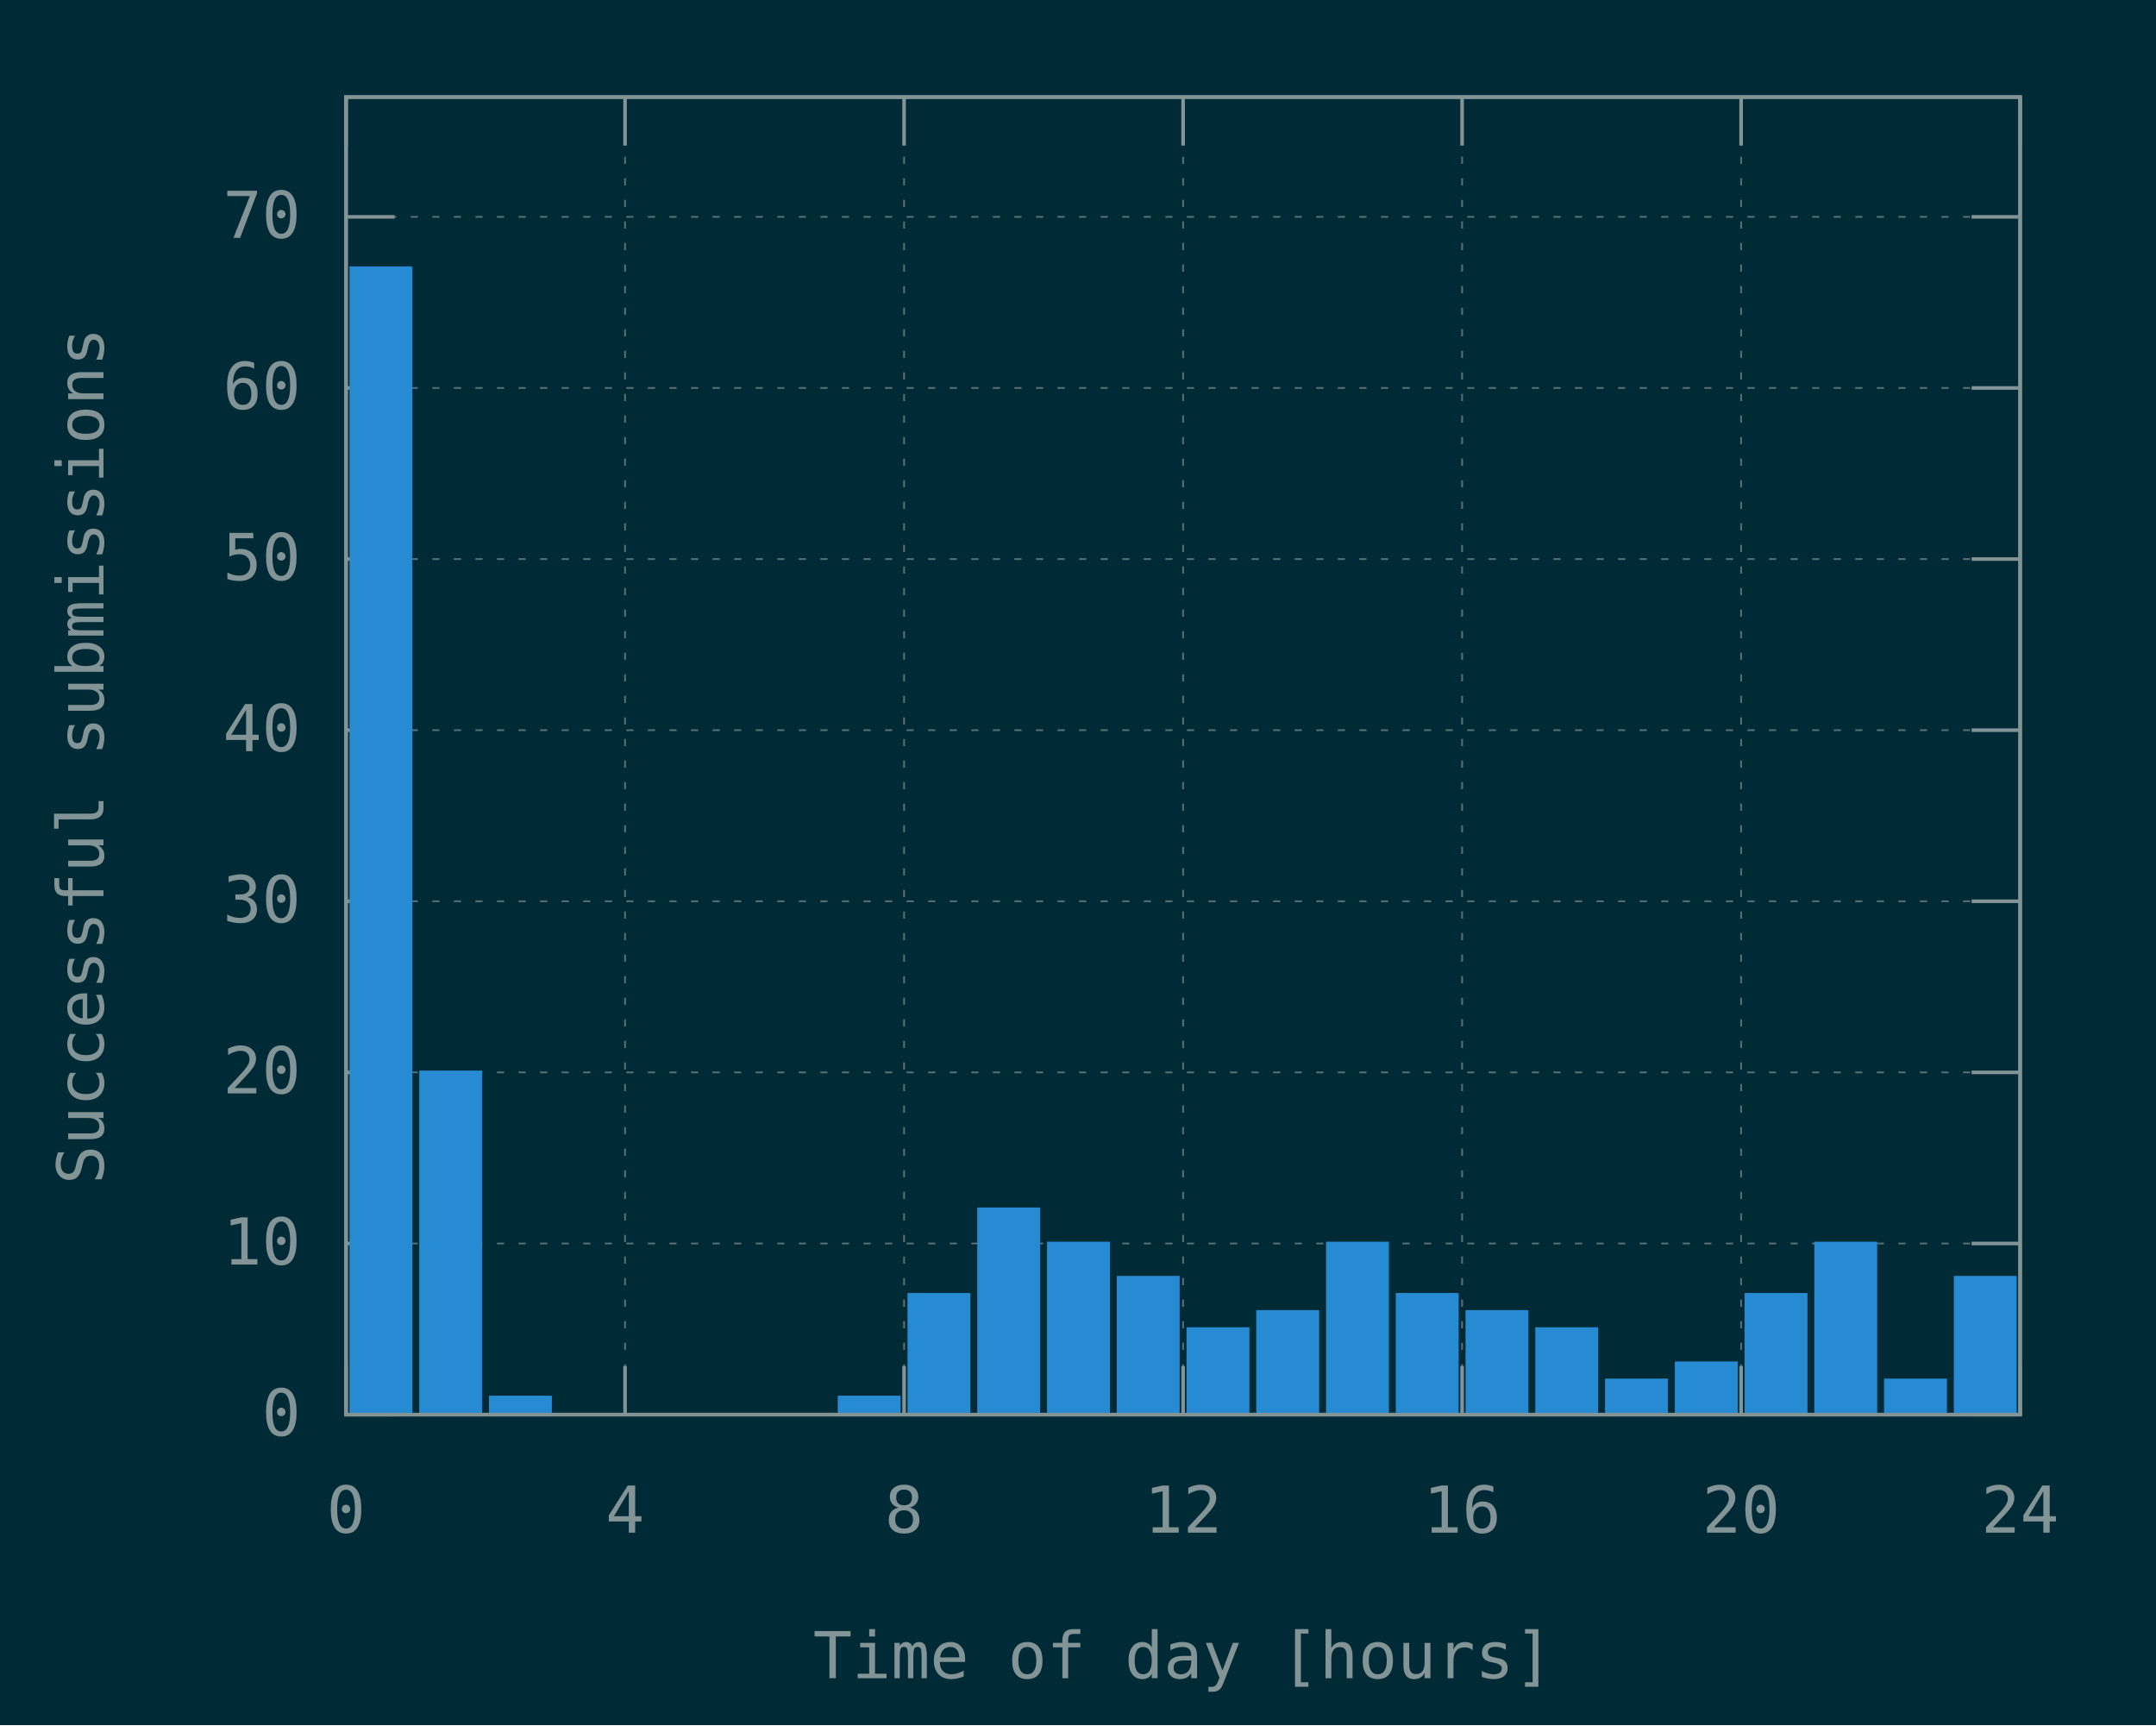
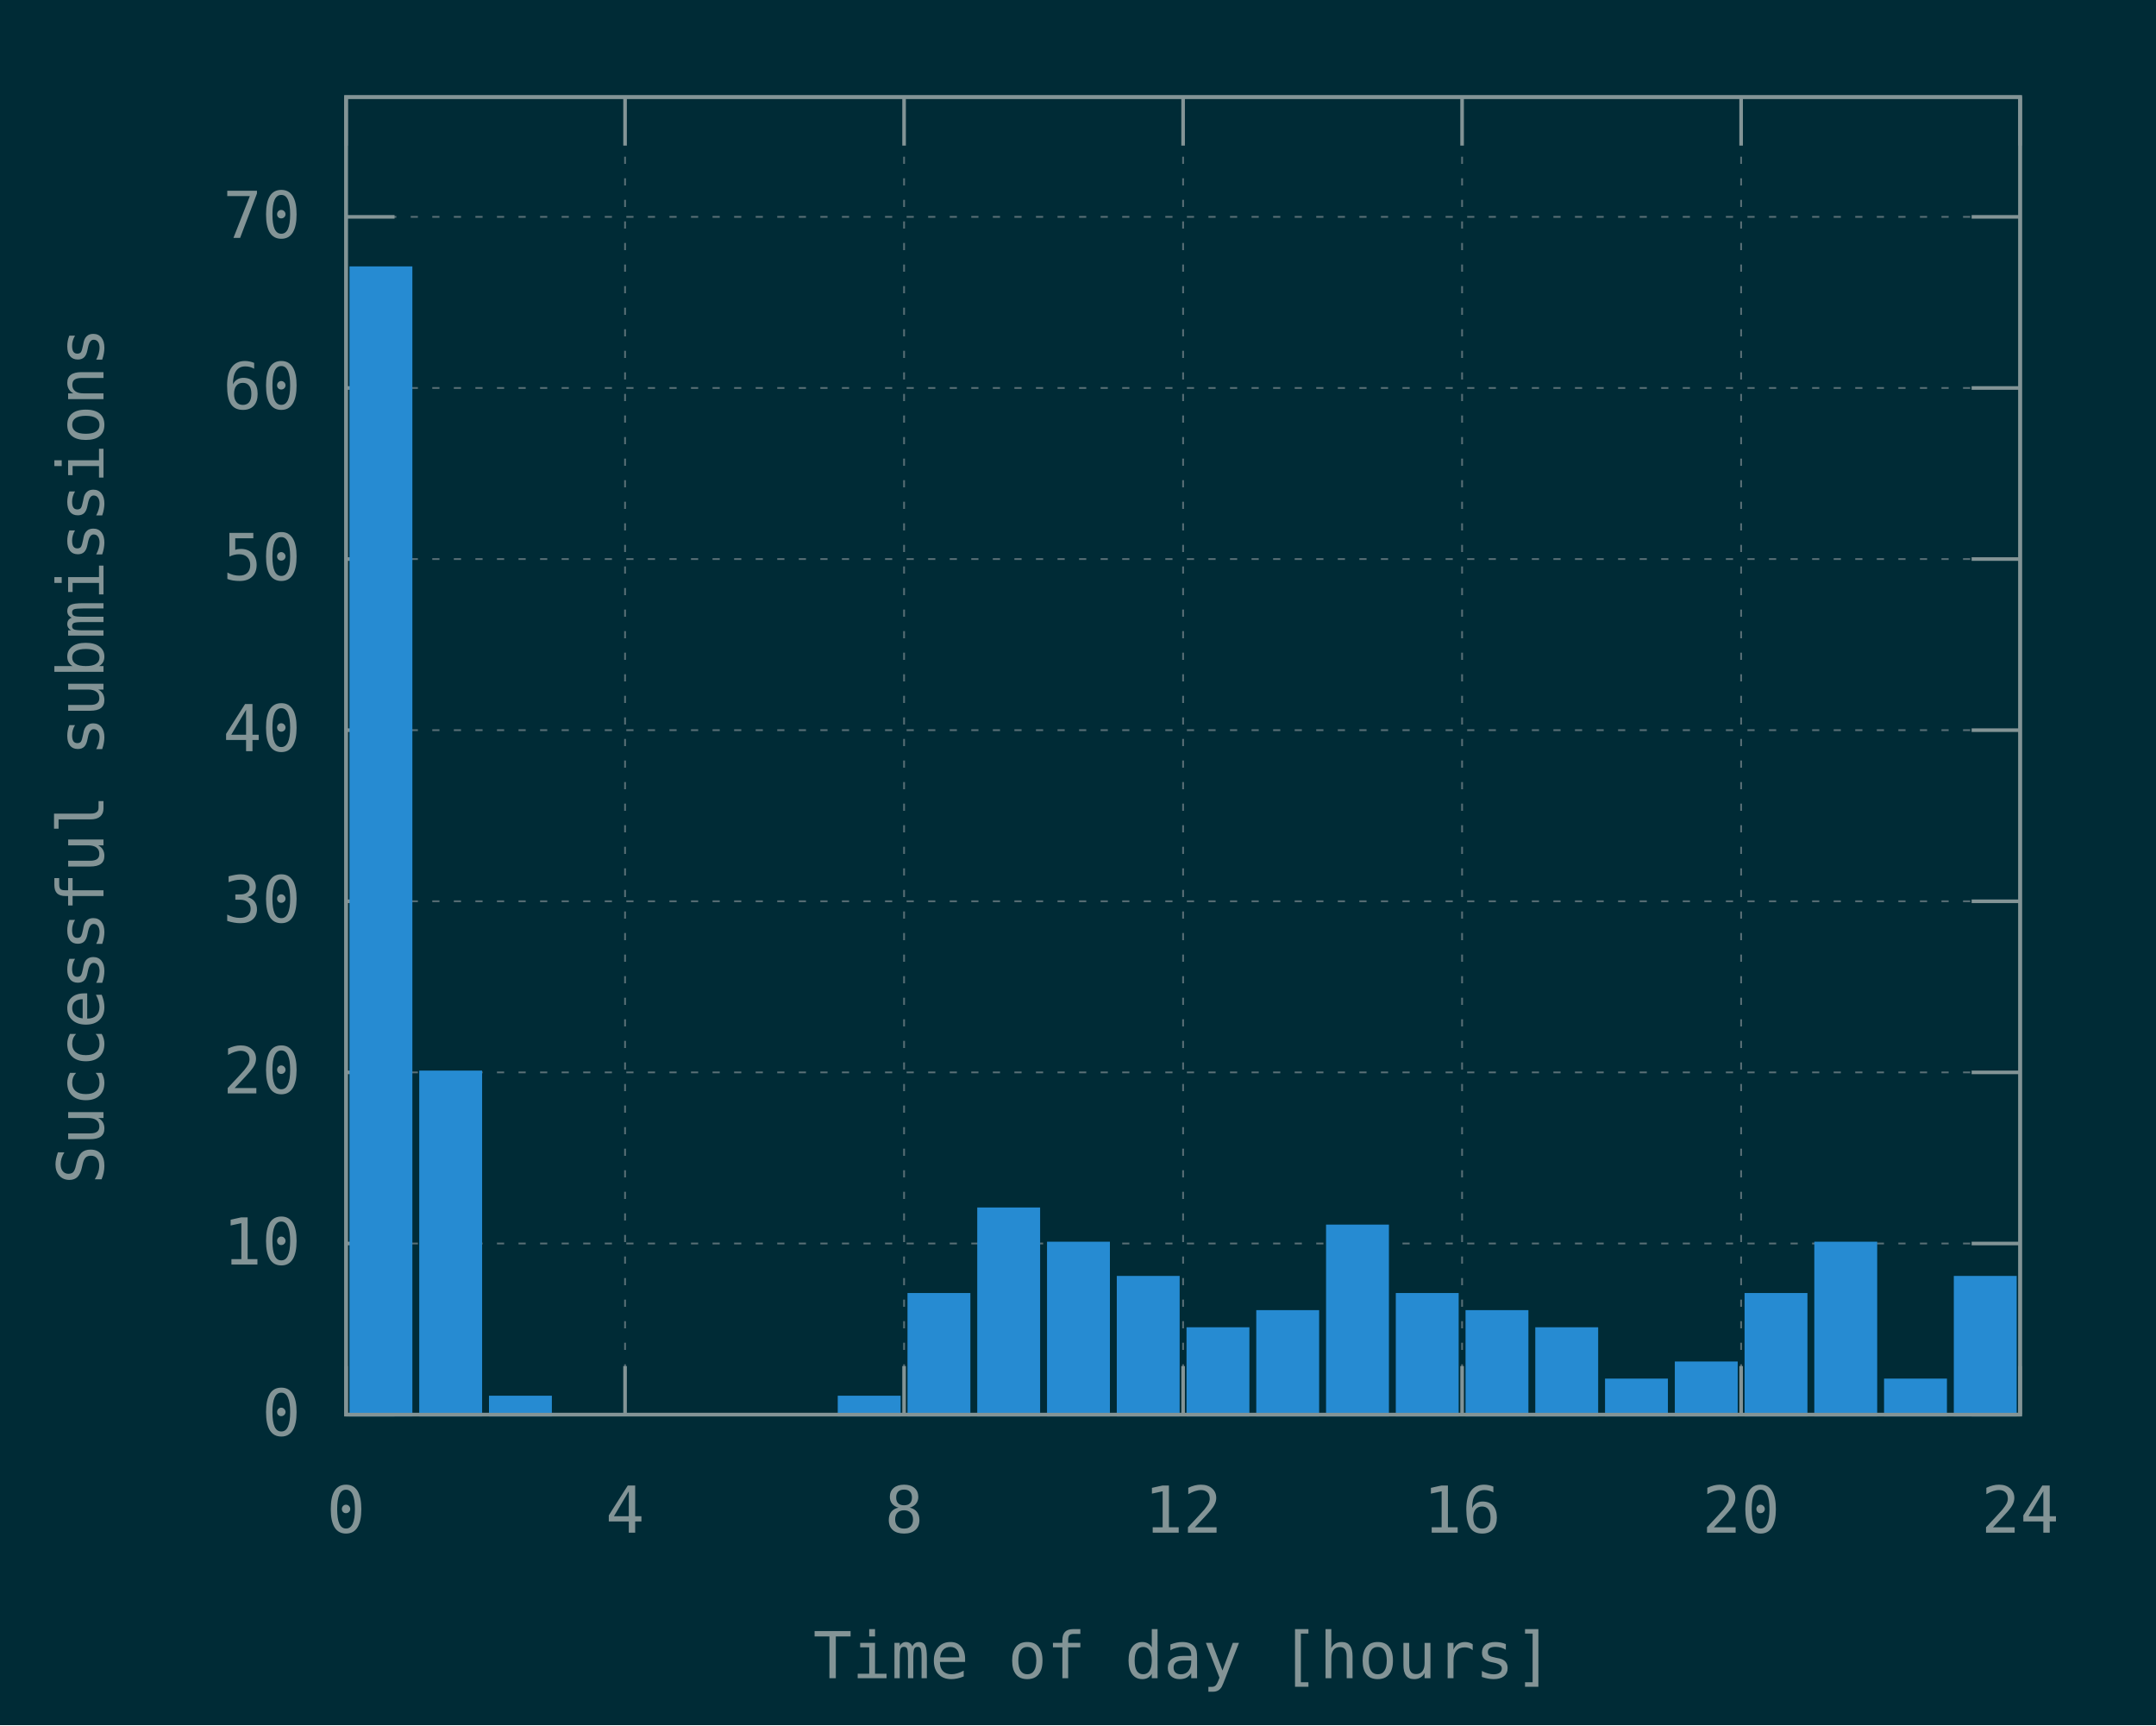
<svg xmlns="http://www.w3.org/2000/svg" xmlns:xlink="http://www.w3.org/1999/xlink" width="600" height="480" viewBox="0 0 600 480">
  <g id="gnuplot_canvas">
    <rect x="0" y="0" width="600" height="480" fill="#002b36" />
    <defs>
      <circle id="gpDot" r="0.5" stroke-width="0.5" stroke="currentColor" />
      <path id="gpPt0" stroke-width="0.148" stroke="currentColor" d="M-1,0 h2 M0,-1 v2" />
      <path id="gpPt1" stroke-width="0.148" stroke="currentColor" d="M-1,-1 L1,1 M1,-1 L-1,1" />
      <path id="gpPt2" stroke-width="0.148" stroke="currentColor" d="M-1,0 L1,0 M0,-1 L0,1 M-1,-1 L1,1 M-1,1 L1,-1" />
      <rect id="gpPt3" stroke-width="0.148" stroke="currentColor" x="-1" y="-1" width="2" height="2" />
      <rect id="gpPt4" stroke-width="0.148" stroke="currentColor" fill="currentColor" x="-1" y="-1" width="2" height="2" />
      <circle id="gpPt5" stroke-width="0.148" stroke="currentColor" cx="0" cy="0" r="1" />
      <use xlink:href="#gpPt5" id="gpPt6" fill="currentColor" stroke="none" />
      <path id="gpPt7" stroke-width="0.148" stroke="currentColor" d="M0,-1.33 L-1.33,0.67 L1.33,0.67 z" />
      <use xlink:href="#gpPt7" id="gpPt8" fill="currentColor" stroke="none" />
      <use xlink:href="#gpPt7" id="gpPt9" stroke="currentColor" transform="rotate(180)" />
      <use xlink:href="#gpPt9" id="gpPt10" fill="currentColor" stroke="none" />
      <use xlink:href="#gpPt3" id="gpPt11" stroke="currentColor" transform="rotate(45)" />
      <use xlink:href="#gpPt11" id="gpPt12" fill="currentColor" stroke="none" />
      <path id="gpPt13" stroke-width="0.148" stroke="currentColor" d="M0,1.330 L1.265,0.411 L0.782,-1.067 L-0.782,-1.076 L-1.265,0.411 z" />
      <use xlink:href="#gpPt13" id="gpPt14" fill="currentColor" stroke="none" />
      <filter id="textbox" filterUnits="objectBoundingBox" x="0" y="0" height="1" width="1">
        <feFlood flood-color="#002B36" flood-opacity="1" result="bgnd" />
        <feComposite in="SourceGraphic" in2="bgnd" operator="atop" />
      </filter>
      <filter id="greybox" filterUnits="objectBoundingBox" x="0" y="0" height="1" width="1">
        <feFlood flood-color="lightgrey" flood-opacity="1" result="grey" />
        <feComposite in="SourceGraphic" in2="grey" operator="atop" />
      </filter>
    </defs>
    <g fill="none" color="#002B36" stroke="currentColor" stroke-width="1.00" stroke-linecap="butt" stroke-linejoin="miter">
</g>
    <g fill="none" color="black" stroke="currentColor" stroke-width="1.00" stroke-linecap="butt" stroke-linejoin="miter">
</g>
    <g fill="none" color="black" stroke="rgb(131, 148, 150)" stroke-width="0.50" stroke-linecap="butt" stroke-linejoin="miter">
</g>
    <g fill="none" color="gray" stroke="currentColor" stroke-width="0.50" stroke-linecap="butt" stroke-linejoin="miter">
      <path stroke="rgb( 88, 110, 117)" stroke-dasharray="2,4" class="gridline" d="M96.30,393.60 L562.19,393.60  " />
    </g>
    <g fill="none" color="gray" stroke="rgb( 88, 110, 117)" stroke-width="1.00" stroke-linecap="butt" stroke-linejoin="miter">
</g>
    <g fill="none" color="black" stroke="currentColor" stroke-width="1.00" stroke-linecap="butt" stroke-linejoin="miter">
      <path stroke="rgb(131, 148, 150)" d="M96.30,393.60 L109.80,393.60 M562.19,393.60 L548.69,393.60  " />
      <g transform="translate(83.70,399.45)" stroke="none" fill="rgb(131,148,150)" font-family="Inconsolata" font-size="18.00" text-anchor="end">
        <text>
          <tspan font-family="Inconsolata"> 0</tspan>
        </text>
      </g>
    </g>
    <g fill="none" color="black" stroke="currentColor" stroke-width="1.00" stroke-linecap="butt" stroke-linejoin="miter">
</g>
    <g fill="none" color="black" stroke="rgb(131, 148, 150)" stroke-width="0.50" stroke-linecap="butt" stroke-linejoin="miter">
</g>
    <g fill="none" color="gray" stroke="currentColor" stroke-width="0.50" stroke-linecap="butt" stroke-linejoin="miter">
      <path stroke="rgb( 88, 110, 117)" stroke-dasharray="2,4" class="gridline" d="M96.30,345.99 L562.19,345.99  " />
    </g>
    <g fill="none" color="gray" stroke="rgb( 88, 110, 117)" stroke-width="1.00" stroke-linecap="butt" stroke-linejoin="miter">
</g>
    <g fill="none" color="black" stroke="currentColor" stroke-width="1.00" stroke-linecap="butt" stroke-linejoin="miter">
      <path stroke="rgb(131, 148, 150)" d="M96.30,345.99 L109.80,345.99 M562.19,345.99 L548.69,345.99  " />
      <g transform="translate(83.70,351.84)" stroke="none" fill="rgb(131,148,150)" font-family="Inconsolata" font-size="18.00" text-anchor="end">
        <text>
          <tspan font-family="Inconsolata"> 10</tspan>
        </text>
      </g>
    </g>
    <g fill="none" color="black" stroke="currentColor" stroke-width="1.00" stroke-linecap="butt" stroke-linejoin="miter">
</g>
    <g fill="none" color="black" stroke="rgb(131, 148, 150)" stroke-width="0.50" stroke-linecap="butt" stroke-linejoin="miter">
</g>
    <g fill="none" color="gray" stroke="currentColor" stroke-width="0.50" stroke-linecap="butt" stroke-linejoin="miter">
      <path stroke="rgb( 88, 110, 117)" stroke-dasharray="2,4" class="gridline" d="M96.30,298.38 L562.19,298.38  " />
    </g>
    <g fill="none" color="gray" stroke="rgb( 88, 110, 117)" stroke-width="1.00" stroke-linecap="butt" stroke-linejoin="miter">
</g>
    <g fill="none" color="black" stroke="currentColor" stroke-width="1.00" stroke-linecap="butt" stroke-linejoin="miter">
      <path stroke="rgb(131, 148, 150)" d="M96.30,298.38 L109.80,298.38 M562.19,298.38 L548.69,298.38  " />
      <g transform="translate(83.70,304.23)" stroke="none" fill="rgb(131,148,150)" font-family="Inconsolata" font-size="18.00" text-anchor="end">
        <text>
          <tspan font-family="Inconsolata"> 20</tspan>
        </text>
      </g>
    </g>
    <g fill="none" color="black" stroke="currentColor" stroke-width="1.00" stroke-linecap="butt" stroke-linejoin="miter">
</g>
    <g fill="none" color="black" stroke="rgb(131, 148, 150)" stroke-width="0.50" stroke-linecap="butt" stroke-linejoin="miter">
</g>
    <g fill="none" color="gray" stroke="currentColor" stroke-width="0.50" stroke-linecap="butt" stroke-linejoin="miter">
      <path stroke="rgb( 88, 110, 117)" stroke-dasharray="2,4" class="gridline" d="M96.30,250.77 L562.19,250.77  " />
    </g>
    <g fill="none" color="gray" stroke="rgb( 88, 110, 117)" stroke-width="1.00" stroke-linecap="butt" stroke-linejoin="miter">
</g>
    <g fill="none" color="black" stroke="currentColor" stroke-width="1.00" stroke-linecap="butt" stroke-linejoin="miter">
      <path stroke="rgb(131, 148, 150)" d="M96.30,250.77 L109.80,250.77 M562.19,250.77 L548.69,250.77  " />
      <g transform="translate(83.70,256.62)" stroke="none" fill="rgb(131,148,150)" font-family="Inconsolata" font-size="18.00" text-anchor="end">
        <text>
          <tspan font-family="Inconsolata"> 30</tspan>
        </text>
      </g>
    </g>
    <g fill="none" color="black" stroke="currentColor" stroke-width="1.00" stroke-linecap="butt" stroke-linejoin="miter">
</g>
    <g fill="none" color="black" stroke="rgb(131, 148, 150)" stroke-width="0.50" stroke-linecap="butt" stroke-linejoin="miter">
</g>
    <g fill="none" color="gray" stroke="currentColor" stroke-width="0.50" stroke-linecap="butt" stroke-linejoin="miter">
      <path stroke="rgb( 88, 110, 117)" stroke-dasharray="2,4" class="gridline" d="M96.30,203.16 L562.19,203.16  " />
    </g>
    <g fill="none" color="gray" stroke="rgb( 88, 110, 117)" stroke-width="1.00" stroke-linecap="butt" stroke-linejoin="miter">
</g>
    <g fill="none" color="black" stroke="currentColor" stroke-width="1.00" stroke-linecap="butt" stroke-linejoin="miter">
      <path stroke="rgb(131, 148, 150)" d="M96.30,203.16 L109.80,203.16 M562.19,203.16 L548.69,203.16  " />
      <g transform="translate(83.70,209.01)" stroke="none" fill="rgb(131,148,150)" font-family="Inconsolata" font-size="18.00" text-anchor="end">
        <text>
          <tspan font-family="Inconsolata"> 40</tspan>
        </text>
      </g>
    </g>
    <g fill="none" color="black" stroke="currentColor" stroke-width="1.00" stroke-linecap="butt" stroke-linejoin="miter">
</g>
    <g fill="none" color="black" stroke="rgb(131, 148, 150)" stroke-width="0.50" stroke-linecap="butt" stroke-linejoin="miter">
</g>
    <g fill="none" color="gray" stroke="currentColor" stroke-width="0.50" stroke-linecap="butt" stroke-linejoin="miter">
      <path stroke="rgb( 88, 110, 117)" stroke-dasharray="2,4" class="gridline" d="M96.30,155.55 L562.19,155.55  " />
    </g>
    <g fill="none" color="gray" stroke="rgb( 88, 110, 117)" stroke-width="1.00" stroke-linecap="butt" stroke-linejoin="miter">
</g>
    <g fill="none" color="black" stroke="currentColor" stroke-width="1.00" stroke-linecap="butt" stroke-linejoin="miter">
      <path stroke="rgb(131, 148, 150)" d="M96.30,155.55 L109.80,155.55 M562.19,155.55 L548.69,155.55  " />
      <g transform="translate(83.70,161.40)" stroke="none" fill="rgb(131,148,150)" font-family="Inconsolata" font-size="18.00" text-anchor="end">
        <text>
          <tspan font-family="Inconsolata"> 50</tspan>
        </text>
      </g>
    </g>
    <g fill="none" color="black" stroke="currentColor" stroke-width="1.00" stroke-linecap="butt" stroke-linejoin="miter">
</g>
    <g fill="none" color="black" stroke="rgb(131, 148, 150)" stroke-width="0.50" stroke-linecap="butt" stroke-linejoin="miter">
</g>
    <g fill="none" color="gray" stroke="currentColor" stroke-width="0.50" stroke-linecap="butt" stroke-linejoin="miter">
      <path stroke="rgb( 88, 110, 117)" stroke-dasharray="2,4" class="gridline" d="M96.30,107.95 L562.19,107.95  " />
    </g>
    <g fill="none" color="gray" stroke="rgb( 88, 110, 117)" stroke-width="1.00" stroke-linecap="butt" stroke-linejoin="miter">
</g>
    <g fill="none" color="black" stroke="currentColor" stroke-width="1.00" stroke-linecap="butt" stroke-linejoin="miter">
      <path stroke="rgb(131, 148, 150)" d="M96.30,107.95 L109.80,107.95 M562.19,107.95 L548.69,107.95  " />
      <g transform="translate(83.70,113.80)" stroke="none" fill="rgb(131,148,150)" font-family="Inconsolata" font-size="18.00" text-anchor="end">
        <text>
          <tspan font-family="Inconsolata"> 60</tspan>
        </text>
      </g>
    </g>
    <g fill="none" color="black" stroke="currentColor" stroke-width="1.00" stroke-linecap="butt" stroke-linejoin="miter">
</g>
    <g fill="none" color="black" stroke="rgb(131, 148, 150)" stroke-width="0.50" stroke-linecap="butt" stroke-linejoin="miter">
</g>
    <g fill="none" color="gray" stroke="currentColor" stroke-width="0.50" stroke-linecap="butt" stroke-linejoin="miter">
      <path stroke="rgb( 88, 110, 117)" stroke-dasharray="2,4" class="gridline" d="M96.30,60.34 L562.19,60.34  " />
    </g>
    <g fill="none" color="gray" stroke="rgb( 88, 110, 117)" stroke-width="1.00" stroke-linecap="butt" stroke-linejoin="miter">
</g>
    <g fill="none" color="black" stroke="currentColor" stroke-width="1.00" stroke-linecap="butt" stroke-linejoin="miter">
      <path stroke="rgb(131, 148, 150)" d="M96.30,60.34 L109.80,60.34 M562.19,60.34 L548.69,60.34  " />
      <g transform="translate(83.70,66.19)" stroke="none" fill="rgb(131,148,150)" font-family="Inconsolata" font-size="18.00" text-anchor="end">
        <text>
          <tspan font-family="Inconsolata"> 70</tspan>
        </text>
      </g>
    </g>
    <g fill="none" color="black" stroke="currentColor" stroke-width="1.00" stroke-linecap="butt" stroke-linejoin="miter">
</g>
    <g fill="none" color="black" stroke="rgb(131, 148, 150)" stroke-width="0.50" stroke-linecap="butt" stroke-linejoin="miter">
</g>
    <g fill="none" color="gray" stroke="currentColor" stroke-width="0.50" stroke-linecap="butt" stroke-linejoin="miter">
      <path stroke="rgb( 88, 110, 117)" stroke-dasharray="2,4" class="gridline" d="M96.30,393.60 L96.30,27.01  " />
    </g>
    <g fill="none" color="gray" stroke="rgb( 88, 110, 117)" stroke-width="1.00" stroke-linecap="butt" stroke-linejoin="miter">
</g>
    <g fill="none" color="black" stroke="currentColor" stroke-width="1.00" stroke-linecap="butt" stroke-linejoin="miter">
      <path stroke="rgb(131, 148, 150)" d="M96.30,393.60 L96.30,380.10 M96.30,27.01 L96.30,40.51  " />
      <g transform="translate(96.30,426.45)" stroke="none" fill="rgb(131,148,150)" font-family="Inconsolata" font-size="18.00" text-anchor="middle">
        <text>
          <tspan font-family="Inconsolata"> 0</tspan>
        </text>
      </g>
    </g>
    <g fill="none" color="black" stroke="currentColor" stroke-width="1.00" stroke-linecap="butt" stroke-linejoin="miter">
</g>
    <g fill="none" color="black" stroke="rgb(131, 148, 150)" stroke-width="0.50" stroke-linecap="butt" stroke-linejoin="miter">
</g>
    <g fill="none" color="gray" stroke="currentColor" stroke-width="0.50" stroke-linecap="butt" stroke-linejoin="miter">
      <path stroke="rgb( 88, 110, 117)" stroke-dasharray="2,4" class="gridline" d="M173.95,393.60 L173.95,27.01  " />
    </g>
    <g fill="none" color="gray" stroke="rgb( 88, 110, 117)" stroke-width="1.00" stroke-linecap="butt" stroke-linejoin="miter">
</g>
    <g fill="none" color="black" stroke="currentColor" stroke-width="1.00" stroke-linecap="butt" stroke-linejoin="miter">
      <path stroke="rgb(131, 148, 150)" d="M173.95,393.60 L173.95,380.10 M173.95,27.01 L173.95,40.51  " />
      <g transform="translate(173.95,426.45)" stroke="none" fill="rgb(131,148,150)" font-family="Inconsolata" font-size="18.00" text-anchor="middle">
        <text>
          <tspan font-family="Inconsolata"> 4</tspan>
        </text>
      </g>
    </g>
    <g fill="none" color="black" stroke="currentColor" stroke-width="1.00" stroke-linecap="butt" stroke-linejoin="miter">
</g>
    <g fill="none" color="black" stroke="rgb(131, 148, 150)" stroke-width="0.50" stroke-linecap="butt" stroke-linejoin="miter">
</g>
    <g fill="none" color="gray" stroke="currentColor" stroke-width="0.50" stroke-linecap="butt" stroke-linejoin="miter">
      <path stroke="rgb( 88, 110, 117)" stroke-dasharray="2,4" class="gridline" d="M251.60,393.60 L251.60,27.01  " />
    </g>
    <g fill="none" color="gray" stroke="rgb( 88, 110, 117)" stroke-width="1.00" stroke-linecap="butt" stroke-linejoin="miter">
</g>
    <g fill="none" color="black" stroke="currentColor" stroke-width="1.00" stroke-linecap="butt" stroke-linejoin="miter">
      <path stroke="rgb(131, 148, 150)" d="M251.60,393.60 L251.60,380.10 M251.60,27.01 L251.60,40.51  " />
      <g transform="translate(251.60,426.45)" stroke="none" fill="rgb(131,148,150)" font-family="Inconsolata" font-size="18.00" text-anchor="middle">
        <text>
          <tspan font-family="Inconsolata"> 8</tspan>
        </text>
      </g>
    </g>
    <g fill="none" color="black" stroke="currentColor" stroke-width="1.00" stroke-linecap="butt" stroke-linejoin="miter">
</g>
    <g fill="none" color="black" stroke="rgb(131, 148, 150)" stroke-width="0.50" stroke-linecap="butt" stroke-linejoin="miter">
</g>
    <g fill="none" color="gray" stroke="currentColor" stroke-width="0.50" stroke-linecap="butt" stroke-linejoin="miter">
      <path stroke="rgb( 88, 110, 117)" stroke-dasharray="2,4" class="gridline" d="M329.25,393.60 L329.25,27.01  " />
    </g>
    <g fill="none" color="gray" stroke="rgb( 88, 110, 117)" stroke-width="1.00" stroke-linecap="butt" stroke-linejoin="miter">
</g>
    <g fill="none" color="black" stroke="currentColor" stroke-width="1.00" stroke-linecap="butt" stroke-linejoin="miter">
      <path stroke="rgb(131, 148, 150)" d="M329.25,393.60 L329.25,380.10 M329.25,27.01 L329.25,40.51  " />
      <g transform="translate(329.25,426.45)" stroke="none" fill="rgb(131,148,150)" font-family="Inconsolata" font-size="18.00" text-anchor="middle">
        <text>
          <tspan font-family="Inconsolata"> 12</tspan>
        </text>
      </g>
    </g>
    <g fill="none" color="black" stroke="currentColor" stroke-width="1.00" stroke-linecap="butt" stroke-linejoin="miter">
</g>
    <g fill="none" color="black" stroke="rgb(131, 148, 150)" stroke-width="0.50" stroke-linecap="butt" stroke-linejoin="miter">
</g>
    <g fill="none" color="gray" stroke="currentColor" stroke-width="0.50" stroke-linecap="butt" stroke-linejoin="miter">
      <path stroke="rgb( 88, 110, 117)" stroke-dasharray="2,4" class="gridline" d="M406.89,393.60 L406.89,27.01  " />
    </g>
    <g fill="none" color="gray" stroke="rgb( 88, 110, 117)" stroke-width="1.00" stroke-linecap="butt" stroke-linejoin="miter">
</g>
    <g fill="none" color="black" stroke="currentColor" stroke-width="1.00" stroke-linecap="butt" stroke-linejoin="miter">
      <path stroke="rgb(131, 148, 150)" d="M406.89,393.60 L406.89,380.10 M406.89,27.01 L406.89,40.51  " />
      <g transform="translate(406.89,426.45)" stroke="none" fill="rgb(131,148,150)" font-family="Inconsolata" font-size="18.00" text-anchor="middle">
        <text>
          <tspan font-family="Inconsolata"> 16</tspan>
        </text>
      </g>
    </g>
    <g fill="none" color="black" stroke="currentColor" stroke-width="1.00" stroke-linecap="butt" stroke-linejoin="miter">
</g>
    <g fill="none" color="black" stroke="rgb(131, 148, 150)" stroke-width="0.50" stroke-linecap="butt" stroke-linejoin="miter">
</g>
    <g fill="none" color="gray" stroke="currentColor" stroke-width="0.50" stroke-linecap="butt" stroke-linejoin="miter">
      <path stroke="rgb( 88, 110, 117)" stroke-dasharray="2,4" class="gridline" d="M484.54,393.60 L484.54,40.51 L484.54,27.01  " />
    </g>
    <g fill="none" color="gray" stroke="rgb( 88, 110, 117)" stroke-width="1.00" stroke-linecap="butt" stroke-linejoin="miter">
</g>
    <g fill="none" color="black" stroke="currentColor" stroke-width="1.00" stroke-linecap="butt" stroke-linejoin="miter">
      <path stroke="rgb(131, 148, 150)" d="M484.54,393.60 L484.54,380.10 M484.54,27.01 L484.54,40.51  " />
      <g transform="translate(484.54,426.45)" stroke="none" fill="rgb(131,148,150)" font-family="Inconsolata" font-size="18.00" text-anchor="middle">
        <text>
          <tspan font-family="Inconsolata"> 20</tspan>
        </text>
      </g>
    </g>
    <g fill="none" color="black" stroke="currentColor" stroke-width="1.00" stroke-linecap="butt" stroke-linejoin="miter">
</g>
    <g fill="none" color="black" stroke="rgb(131, 148, 150)" stroke-width="0.50" stroke-linecap="butt" stroke-linejoin="miter">
</g>
    <g fill="none" color="gray" stroke="currentColor" stroke-width="0.50" stroke-linecap="butt" stroke-linejoin="miter">
      <path stroke="rgb( 88, 110, 117)" stroke-dasharray="2,4" class="gridline" d="M562.19,393.60 L562.19,27.01  " />
    </g>
    <g fill="none" color="gray" stroke="rgb( 88, 110, 117)" stroke-width="1.00" stroke-linecap="butt" stroke-linejoin="miter">
</g>
    <g fill="none" color="black" stroke="currentColor" stroke-width="1.00" stroke-linecap="butt" stroke-linejoin="miter">
      <path stroke="rgb(131, 148, 150)" d="M562.19,393.60 L562.19,380.10 M562.19,27.01 L562.19,40.51  " />
      <g transform="translate(562.19,426.45)" stroke="none" fill="rgb(131,148,150)" font-family="Inconsolata" font-size="18.00" text-anchor="middle">
        <text>
          <tspan font-family="Inconsolata"> 24</tspan>
        </text>
      </g>
    </g>
    <g fill="none" color="black" stroke="currentColor" stroke-width="1.00" stroke-linecap="butt" stroke-linejoin="miter">
</g>
    <g fill="none" color="black" stroke="currentColor" stroke-width="1.00" stroke-linecap="butt" stroke-linejoin="miter">
      <path stroke="rgb(131, 148, 150)" d="M96.30,27.01 L96.30,393.60 L562.19,393.60 L562.19,27.01 L96.30,27.01 Z  " />
    </g>
    <g fill="none" color="black" stroke="currentColor" stroke-width="1.00" stroke-linecap="butt" stroke-linejoin="miter">
      <g transform="translate(28.80,210.31) rotate(270)" stroke="none" fill="rgb(131,148,150)" font-family="Inconsolata" font-size="18.00" text-anchor="middle">
        <text>
          <tspan font-family="Inconsolata">Successful submissions</tspan>
        </text>
      </g>
    </g>
    <g fill="none" color="black" stroke="currentColor" stroke-width="1.00" stroke-linecap="butt" stroke-linejoin="miter">
      <g transform="translate(329.24,466.95)" stroke="none" fill="rgb(131,148,150)" font-family="Inconsolata" font-size="18.00" text-anchor="middle">
        <text>
          <tspan font-family="Inconsolata">Time of day [hours]</tspan>
        </text>
      </g>
    </g>
    <g fill="none" color="black" stroke="currentColor" stroke-width="1.00" stroke-linecap="butt" stroke-linejoin="miter">
</g>
    <g id="gnuplot_plot_1">
      <g fill="none" color="black" stroke="currentColor" stroke-width="1.00" stroke-linecap="butt" stroke-linejoin="miter">
        <g stroke="none" shape-rendering="crispEdges">
          <polygon fill="rgb( 38, 139, 210)" points="97.76,393.60 114.27,393.60 114.27,74.61 97.76,74.61 " />
        </g>
        <path stroke="rgb( 38, 139, 210)" d="M97.76,393.60 L97.76,74.62 L114.26,74.62 L114.26,393.60 L97.76,393.60 Z  " />
        <g stroke="none" shape-rendering="crispEdges">
          <polygon fill="rgb( 38, 139, 210)" points="117.17,393.60 133.68,393.60 133.68,298.37 117.17,298.37 " />
        </g>
        <path stroke="rgb( 38, 139, 210)" d="M117.17,393.60 L117.17,298.38 L133.67,298.38 L133.67,393.60 L117.17,393.60 Z  " />
        <g stroke="none" shape-rendering="crispEdges">
          <polygon fill="rgb( 38, 139, 210)" points="136.58,393.60 153.09,393.60 153.09,388.83 136.58,388.83 " />
        </g>
        <path stroke="rgb( 38, 139, 210)" d="M136.58,393.60 L136.58,388.84 L153.08,388.84 L153.08,393.60 L136.58,393.60 Z  " />
        <g stroke="none" shape-rendering="crispEdges">
          <polygon fill="rgb( 38, 139, 210)" points="233.64,393.60 250.15,393.60 250.15,388.83 233.64,388.83 " />
        </g>
        <path stroke="rgb( 38, 139, 210)" d="M233.64,393.60 L233.64,388.84 L250.14,388.84 L250.14,393.60 L233.64,393.60 Z  " />
        <g stroke="none" shape-rendering="crispEdges">
          <polygon fill="rgb( 38, 139, 210)" points="253.05,393.60 269.56,393.60 269.56,360.26 253.05,360.26 " />
        </g>
        <path stroke="rgb( 38, 139, 210)" d="M253.05,393.60 L253.05,360.27 L269.55,360.27 L269.55,393.60 L253.05,393.60 Z  " />
        <g stroke="none" shape-rendering="crispEdges">
          <polygon fill="rgb( 38, 139, 210)" points="272.46,393.60 288.97,393.60 288.97,336.46 272.46,336.46 " />
        </g>
        <path stroke="rgb( 38, 139, 210)" d="M272.46,393.60 L272.46,336.47 L288.96,336.47 L288.96,393.60 L272.46,393.60 Z  " />
        <g stroke="none" shape-rendering="crispEdges">
          <polygon fill="rgb( 38, 139, 210)" points="291.88,393.60 308.39,393.60 308.39,345.98 291.88,345.98 " />
        </g>
        <path stroke="rgb( 38, 139, 210)" d="M291.88,393.60 L291.88,345.99 L308.38,345.99 L308.38,393.60 L291.88,393.60 Z  " />
        <g stroke="none" shape-rendering="crispEdges">
          <polygon fill="rgb( 38, 139, 210)" points="311.29,393.60 327.80,393.60 327.80,355.50 311.29,355.50 " />
        </g>
        <path stroke="rgb( 38, 139, 210)" d="M311.29,393.60 L311.29,355.51 L327.79,355.51 L327.79,393.60 L311.29,393.60 Z  " />
        <g stroke="none" shape-rendering="crispEdges">
          <polygon fill="rgb( 38, 139, 210)" points="330.70,393.60 347.21,393.60 347.21,369.79 330.70,369.79 " />
        </g>
        <path stroke="rgb( 38, 139, 210)" d="M330.70,393.60 L330.70,369.80 L347.20,369.80 L347.20,393.60 L330.70,393.60 Z  " />
        <g stroke="none" shape-rendering="crispEdges">
          <polygon fill="rgb( 38, 139, 210)" points="350.11,393.60 366.62,393.60 366.62,365.02 350.11,365.02 " />
        </g>
        <path stroke="rgb( 38, 139, 210)" d="M350.11,393.60 L350.11,365.03 L366.61,365.03 L366.61,393.60 L350.11,393.60 Z  " />
        <g stroke="none" shape-rendering="crispEdges">
-           <polygon fill="rgb( 38, 139, 210)" points="369.53,393.60 386.04,393.60 386.04,345.98 369.53,345.98 " />
-         </g>
-         <path stroke="rgb( 38, 139, 210)" d="M369.53,393.60 L369.53,345.99 L386.03,345.99 L386.03,393.60 L369.53,393.60 Z  " />
+           <polygon fill="rgb( 38, 139, 210)" points="369.53,393.60 386.04,393.60 386.04,341.22 369.53,341.22 " />
+         </g>
+         <path stroke="rgb( 38, 139, 210)" d="M369.53,393.60 L369.53,341.23 L386.03,341.23 L386.03,393.60 L369.53,393.60 Z  " />
        <g stroke="none" shape-rendering="crispEdges">
          <polygon fill="rgb( 38, 139, 210)" points="388.94,393.60 405.45,393.60 405.45,360.26 388.94,360.26 " />
        </g>
        <path stroke="rgb( 38, 139, 210)" d="M388.94,393.60 L388.94,360.27 L405.44,360.27 L405.44,393.60 L388.94,393.60 Z  " />
        <g stroke="none" shape-rendering="crispEdges">
          <polygon fill="rgb( 38, 139, 210)" points="408.35,393.60 424.86,393.60 424.86,365.02 408.35,365.02 " />
        </g>
        <path stroke="rgb( 38, 139, 210)" d="M408.35,393.60 L408.35,365.03 L424.85,365.03 L424.85,393.60 L408.35,393.60 Z  " />
        <g stroke="none" shape-rendering="crispEdges">
          <polygon fill="rgb( 38, 139, 210)" points="427.76,393.60 444.27,393.60 444.27,369.79 427.76,369.79 " />
        </g>
        <path stroke="rgb( 38, 139, 210)" d="M427.76,393.60 L427.76,369.80 L444.26,369.80 L444.26,393.60 L427.76,393.60 Z  " />
        <g stroke="none" shape-rendering="crispEdges">
          <polygon fill="rgb( 38, 139, 210)" points="447.17,393.60 463.68,393.60 463.68,384.07 447.17,384.07 " />
        </g>
        <path stroke="rgb( 38, 139, 210)" d="M447.17,393.60 L447.17,384.08 L463.67,384.08 L463.67,393.60 L447.17,393.60 Z  " />
        <g stroke="none" shape-rendering="crispEdges">
          <polygon fill="rgb( 38, 139, 210)" points="466.59,393.60 483.10,393.60 483.10,379.31 466.59,379.31 " />
        </g>
        <path stroke="rgb( 38, 139, 210)" d="M466.59,393.60 L466.59,379.32 L483.09,379.32 L483.09,393.60 L466.59,393.60 Z  " />
        <g stroke="none" shape-rendering="crispEdges">
          <polygon fill="rgb( 38, 139, 210)" points="486.00,393.60 502.51,393.60 502.51,360.26 486.00,360.26 " />
        </g>
        <path stroke="rgb( 38, 139, 210)" d="M486.00,393.60 L486.00,360.27 L502.50,360.27 L502.50,393.60 L486.00,393.60 Z  " />
        <g stroke="none" shape-rendering="crispEdges">
          <polygon fill="rgb( 38, 139, 210)" points="505.41,393.60 521.92,393.60 521.92,345.98 505.41,345.98 " />
        </g>
        <path stroke="rgb( 38, 139, 210)" d="M505.41,393.60 L505.41,345.99 L521.91,345.99 L521.91,393.60 L505.41,393.60 Z  " />
        <g stroke="none" shape-rendering="crispEdges">
          <polygon fill="rgb( 38, 139, 210)" points="524.82,393.60 541.33,393.60 541.33,384.07 524.82,384.07 " />
        </g>
        <path stroke="rgb( 38, 139, 210)" d="M524.82,393.60 L524.82,384.08 L541.32,384.08 L541.32,393.60 L524.82,393.60 Z  " />
        <g stroke="none" shape-rendering="crispEdges">
          <polygon fill="rgb( 38, 139, 210)" points="544.23,393.60 560.74,393.60 560.74,355.50 544.23,355.50 " />
        </g>
        <path stroke="rgb( 38, 139, 210)" d="M544.23,393.60 L544.23,355.51 L560.73,355.51 L560.73,393.60 L544.23,393.60 Z  " />
      </g>
    </g>
    <g fill="none" color="#002B36" stroke="rgb( 38, 139, 210)" stroke-width="2.00" stroke-linecap="butt" stroke-linejoin="miter">
</g>
    <g fill="none" color="black" stroke="currentColor" stroke-width="2.00" stroke-linecap="butt" stroke-linejoin="miter">
</g>
    <g fill="none" color="black" stroke="black" stroke-width="1.00" stroke-linecap="butt" stroke-linejoin="miter">
</g>
    <g fill="none" color="black" stroke="currentColor" stroke-width="1.00" stroke-linecap="butt" stroke-linejoin="miter">
      <path stroke="rgb(131, 148, 150)" d="M96.30,27.01 L96.30,393.60 L562.19,393.60 L562.19,27.01 L96.30,27.01 Z  " />
    </g>
    <g fill="none" color="black" stroke="currentColor" stroke-width="1.00" stroke-linecap="butt" stroke-linejoin="miter">
</g>
  </g>
</svg>
